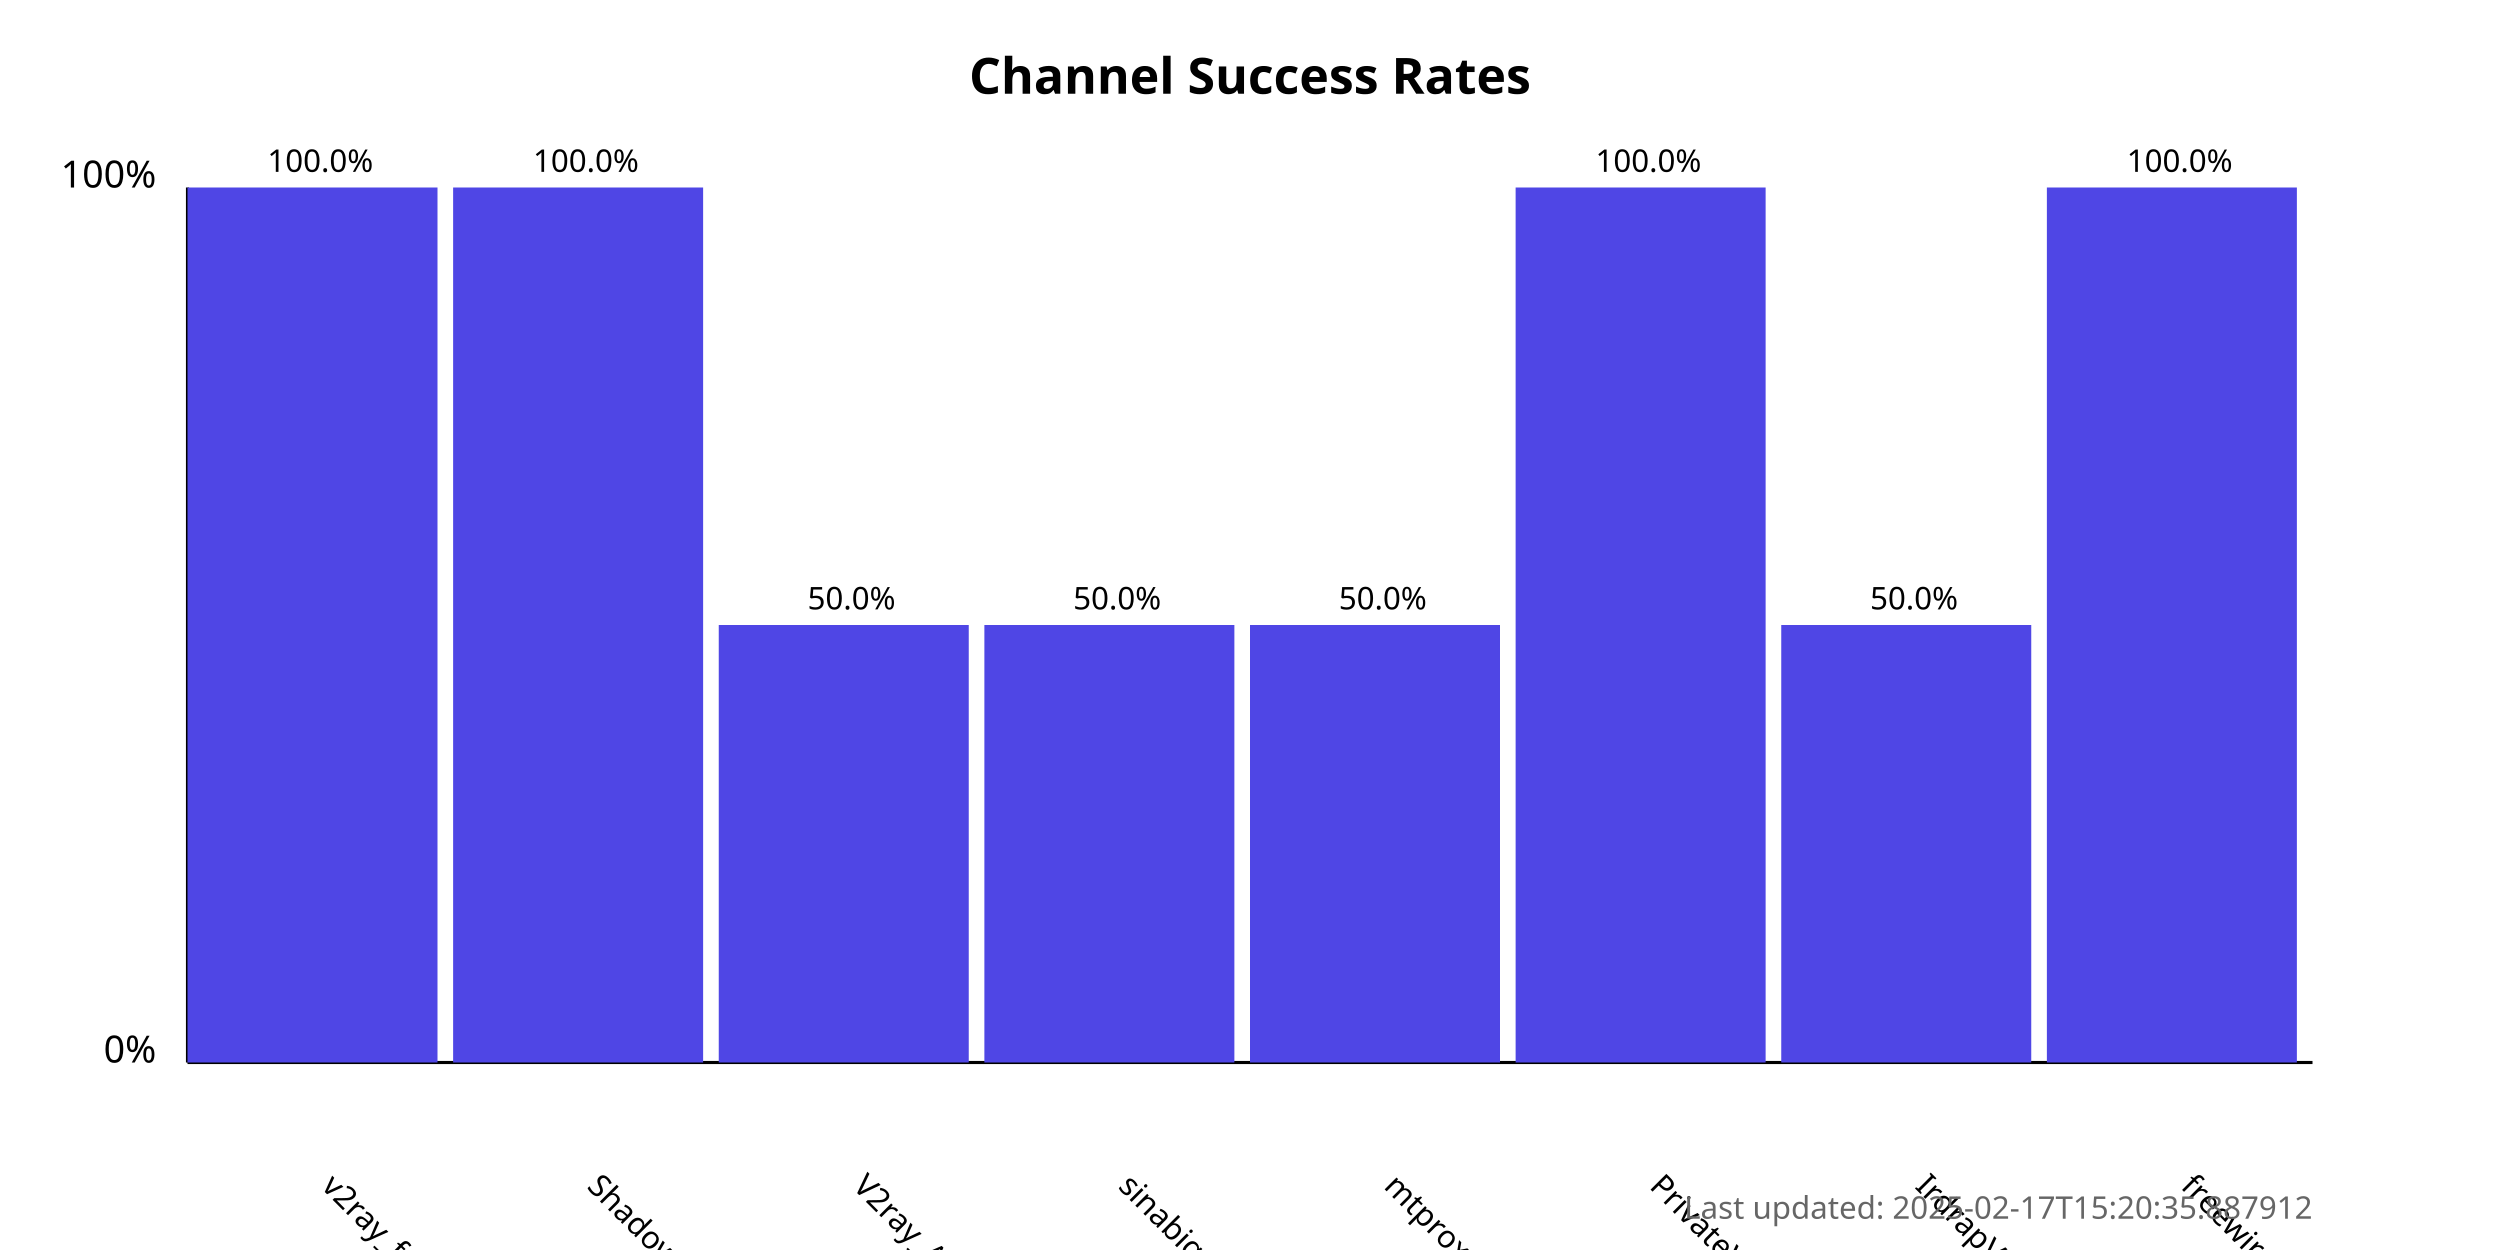
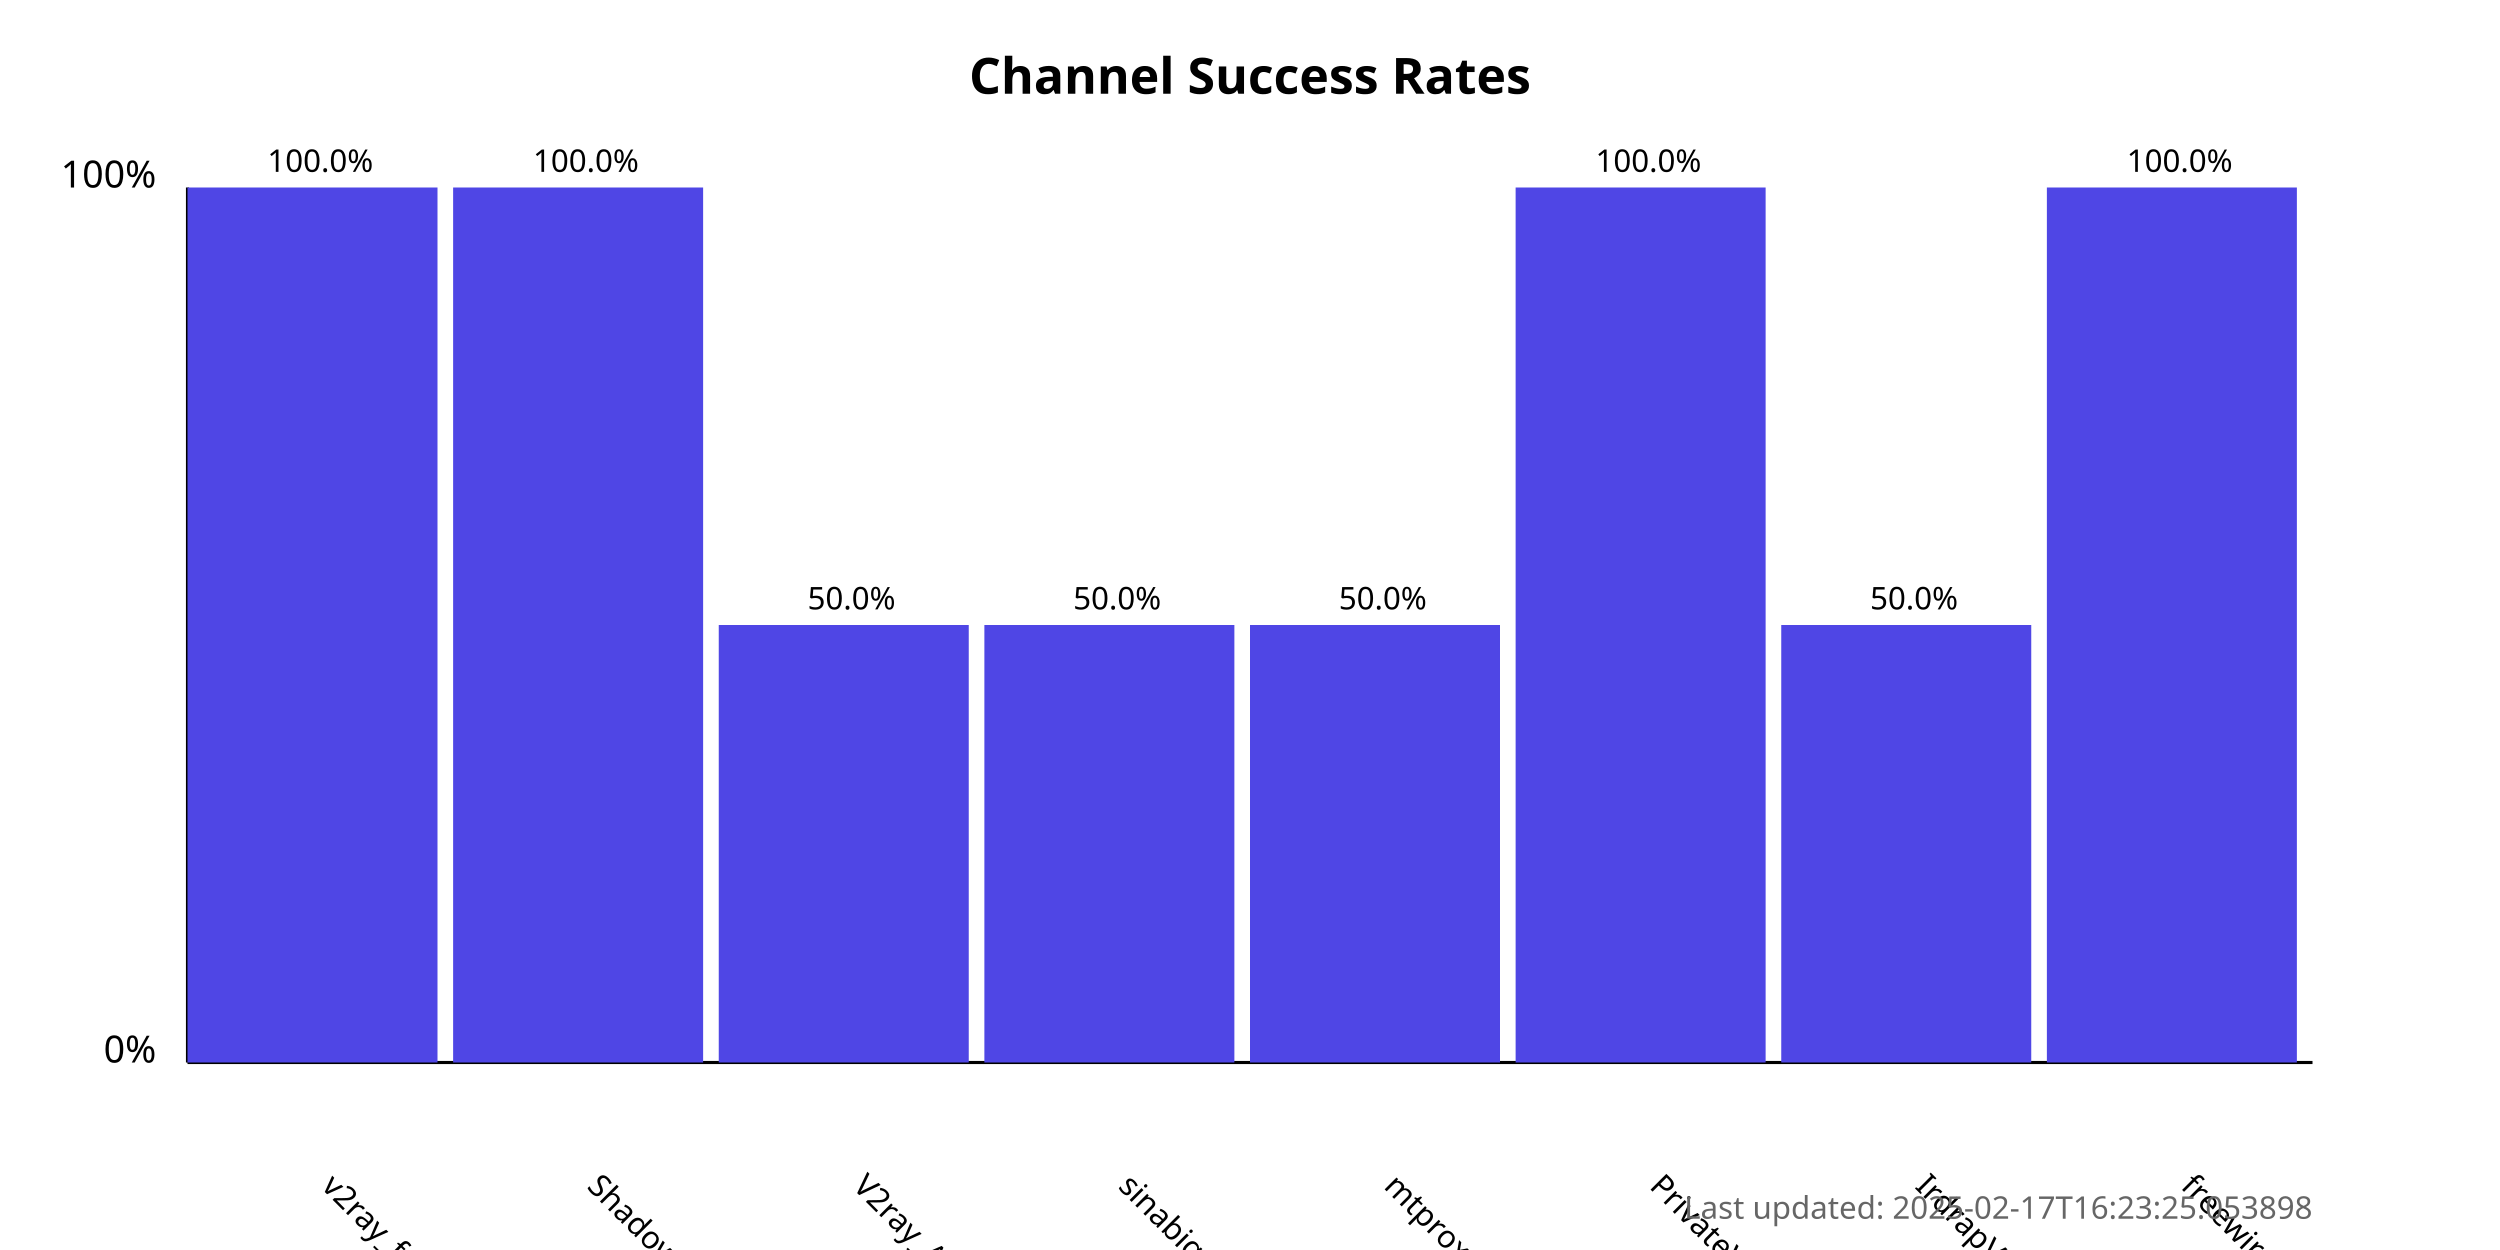
<svg xmlns="http://www.w3.org/2000/svg" width="800" height="400">
  <style>
            .chart-title { font: bold 16px sans-serif; }
            .axis-label { font: 12px sans-serif; }
            .tick-label { font: 10px sans-serif; }
            .bar { fill: #4f46e5; }
            .bar:hover { fill: #6366f1; }
            .timestamp { font: 10px sans-serif; fill: #666; }
        </style>
  <text x="400.0" y="30" text-anchor="middle" class="chart-title">
            Channel Success Rates
        </text>
  <line x1="60" y1="340" x2="60" y2="60" stroke="black" stroke-width="1" />
  <line x1="60" y1="340" x2="740" y2="340" stroke="black" stroke-width="1" />
  <text x="50" y="340" text-anchor="end" class="axis-label">0%</text>
  <text x="50" y="60" text-anchor="end" class="axis-label">100%</text>
  <g>
    <rect x="60" y="60.0" width="80.0" height="280.0" class="bar" />
    <text x="102.5" y="380" transform="rotate(45, 102.5, 380)" text-anchor="start" class="tick-label">
                v2ray_free_conf
            </text>
    <text x="102.5" y="55.0" text-anchor="middle" class="tick-label">
                100.0%
            </text>
  </g>
  <g>
    <rect x="145.0" y="60.0" width="80.0" height="280.0" class="bar" />
    <text x="187.5" y="380" transform="rotate(45, 187.5, 380)" text-anchor="start" class="tick-label">
                ShadowProxy66
            </text>
    <text x="187.5" y="55.0" text-anchor="middle" class="tick-label">
                100.0%
            </text>
  </g>
  <g>
    <rect x="230.0" y="200.0" width="80.0" height="140.0" class="bar" />
    <text x="272.5" y="380" transform="rotate(45, 272.5, 380)" text-anchor="start" class="tick-label">
                V2ray_Alpha
            </text>
    <text x="272.5" y="195.0" text-anchor="middle" class="tick-label">
                50.0%
            </text>
  </g>
  <g>
    <rect x="315.0" y="200.0" width="80.0" height="140.0" class="bar" />
    <text x="357.5" y="380" transform="rotate(45, 357.5, 380)" text-anchor="start" class="tick-label">
                sinabigo
            </text>
    <text x="357.5" y="195.0" text-anchor="middle" class="tick-label">
                50.0%
            </text>
  </g>
  <g>
    <rect x="400.0" y="200.0" width="80.0" height="140.0" class="bar" />
    <text x="442.5" y="380" transform="rotate(45, 442.5, 380)" text-anchor="start" class="tick-label">
                mtproxy_lists
            </text>
    <text x="442.5" y="195.0" text-anchor="middle" class="tick-label">
                50.0%
            </text>
  </g>
  <g>
    <rect x="485.0" y="60.0" width="80.0" height="280.0" class="bar" />
    <text x="527.5" y="380" transform="rotate(45, 527.5, 380)" text-anchor="start" class="tick-label">
                PrivateVPNs
            </text>
    <text x="527.5" y="55.0" text-anchor="middle" class="tick-label">
                100.0%
            </text>
  </g>
  <g>
    <rect x="570.0" y="200.0" width="80.0" height="140.0" class="bar" />
    <text x="612.5" y="380" transform="rotate(45, 612.5, 380)" text-anchor="start" class="tick-label">
                IrdrapVPNnews
            </text>
    <text x="612.5" y="195.0" text-anchor="middle" class="tick-label">
                50.0%
            </text>
  </g>
  <g>
    <rect x="655.0" y="60.0" width="80.0" height="280.0" class="bar" />
    <text x="697.5" y="380" transform="rotate(45, 697.5, 380)" text-anchor="start" class="tick-label">
                freewireguard
            </text>
    <text x="697.5" y="55.0" text-anchor="middle" class="tick-label">
                100.0%
            </text>
  </g>
  <text x="740" y="390" text-anchor="end" class="timestamp">
-             Last updated: 2025-02-17T15:20:35.887912
+             Last updated: 2025-02-17T16:23:25.053898
        </text>
</svg>
